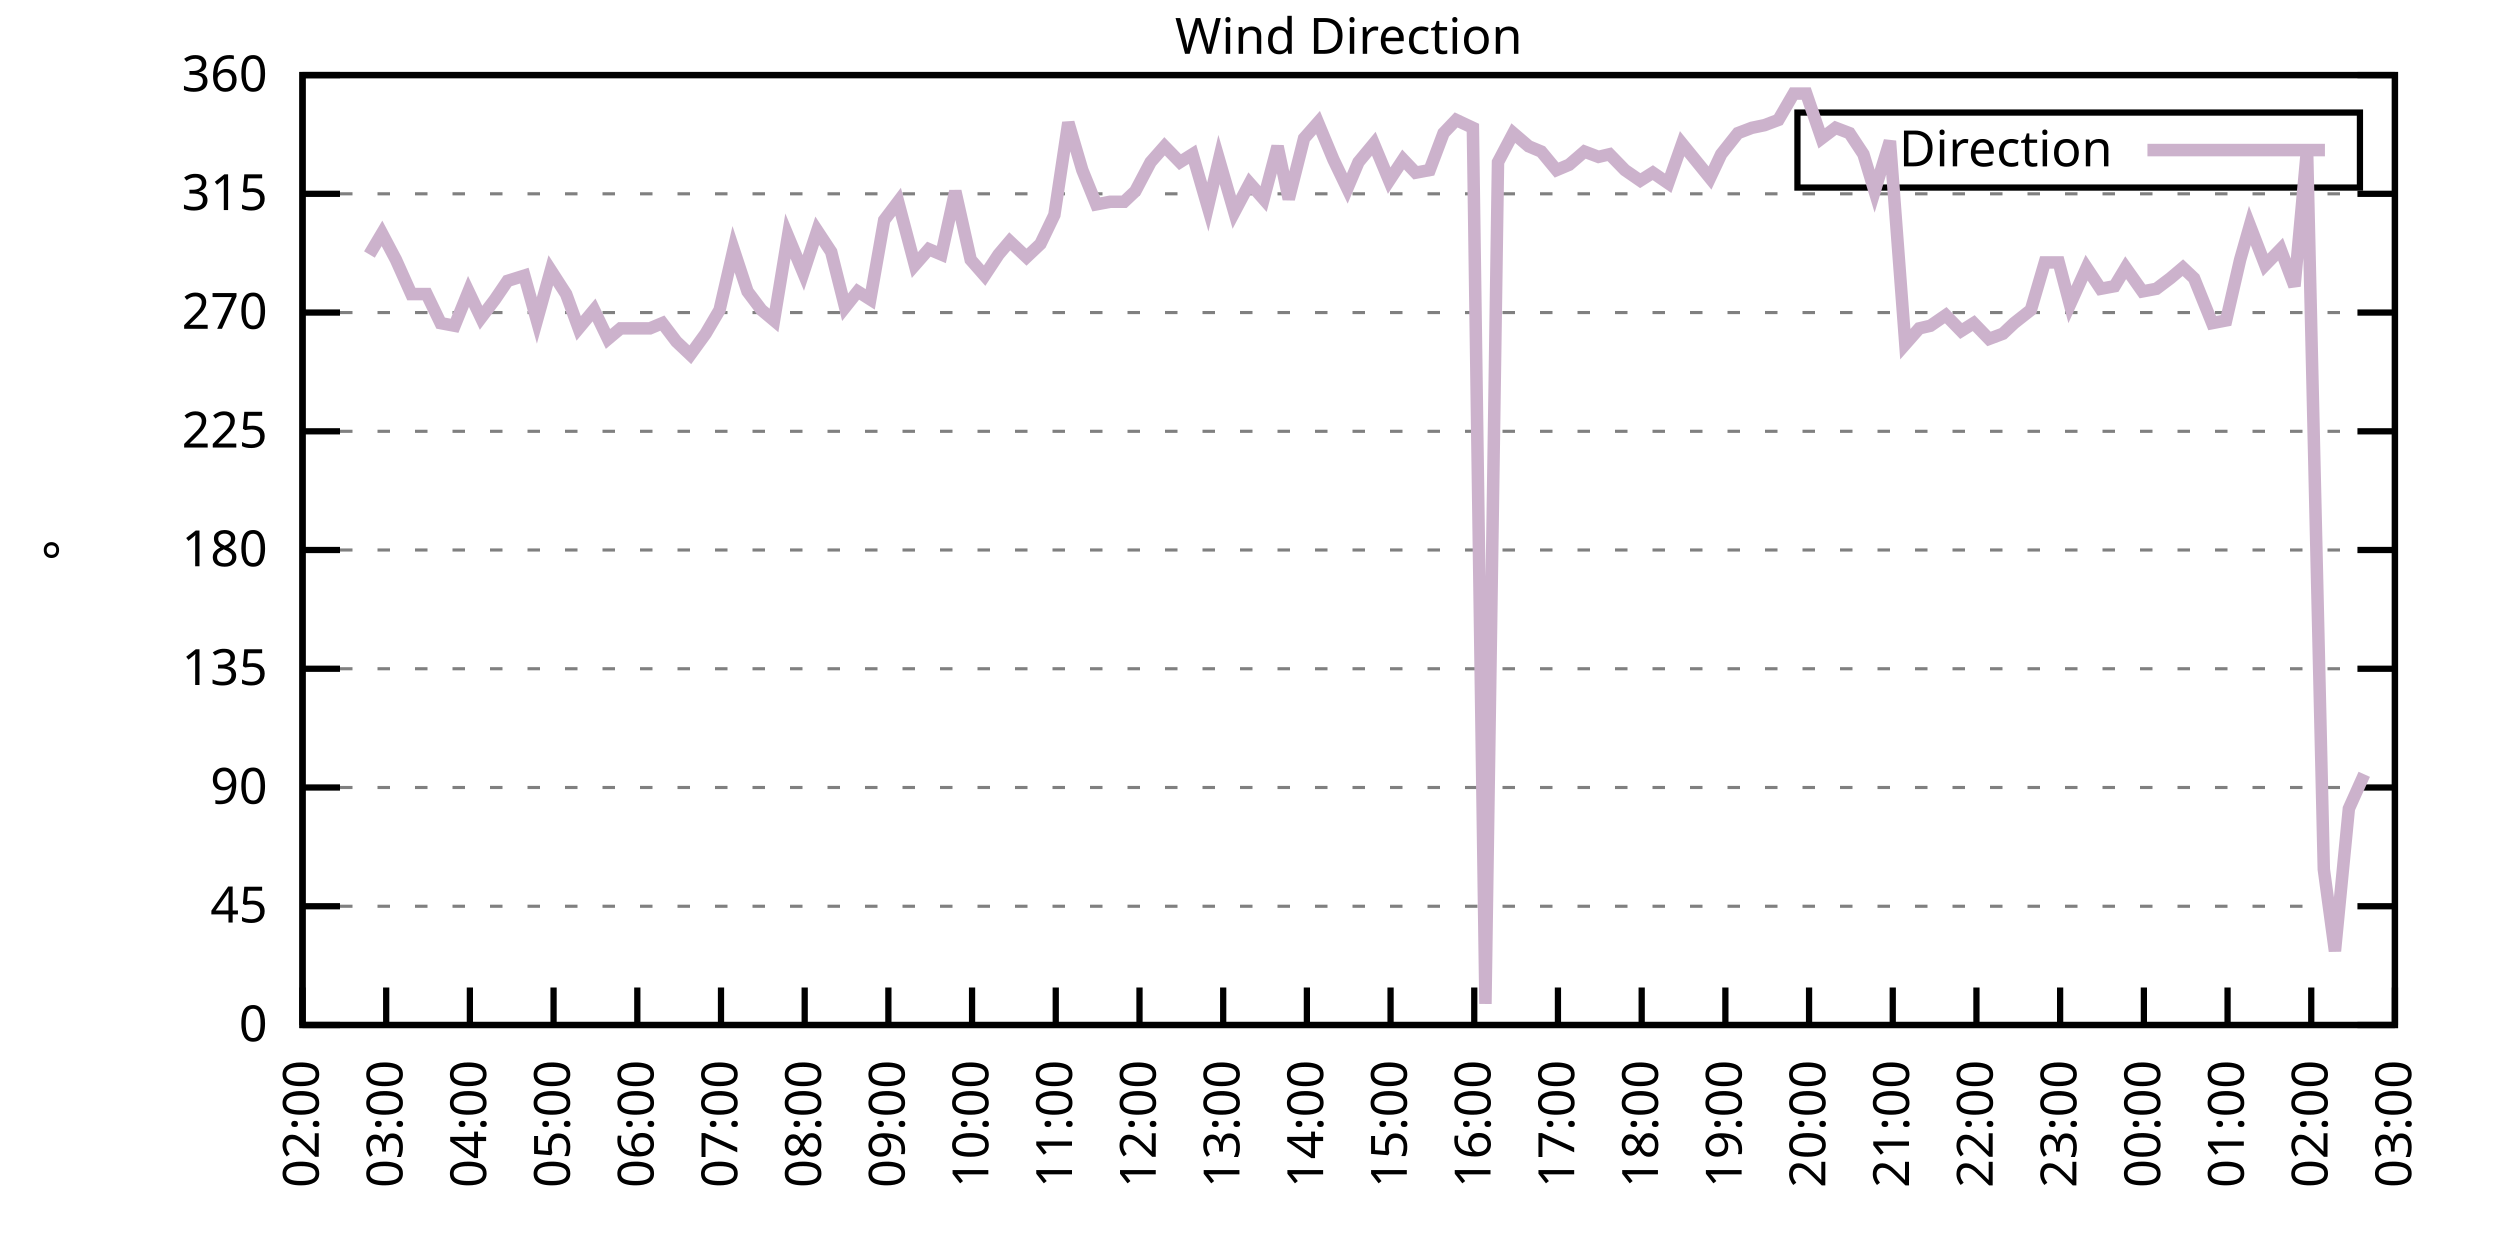
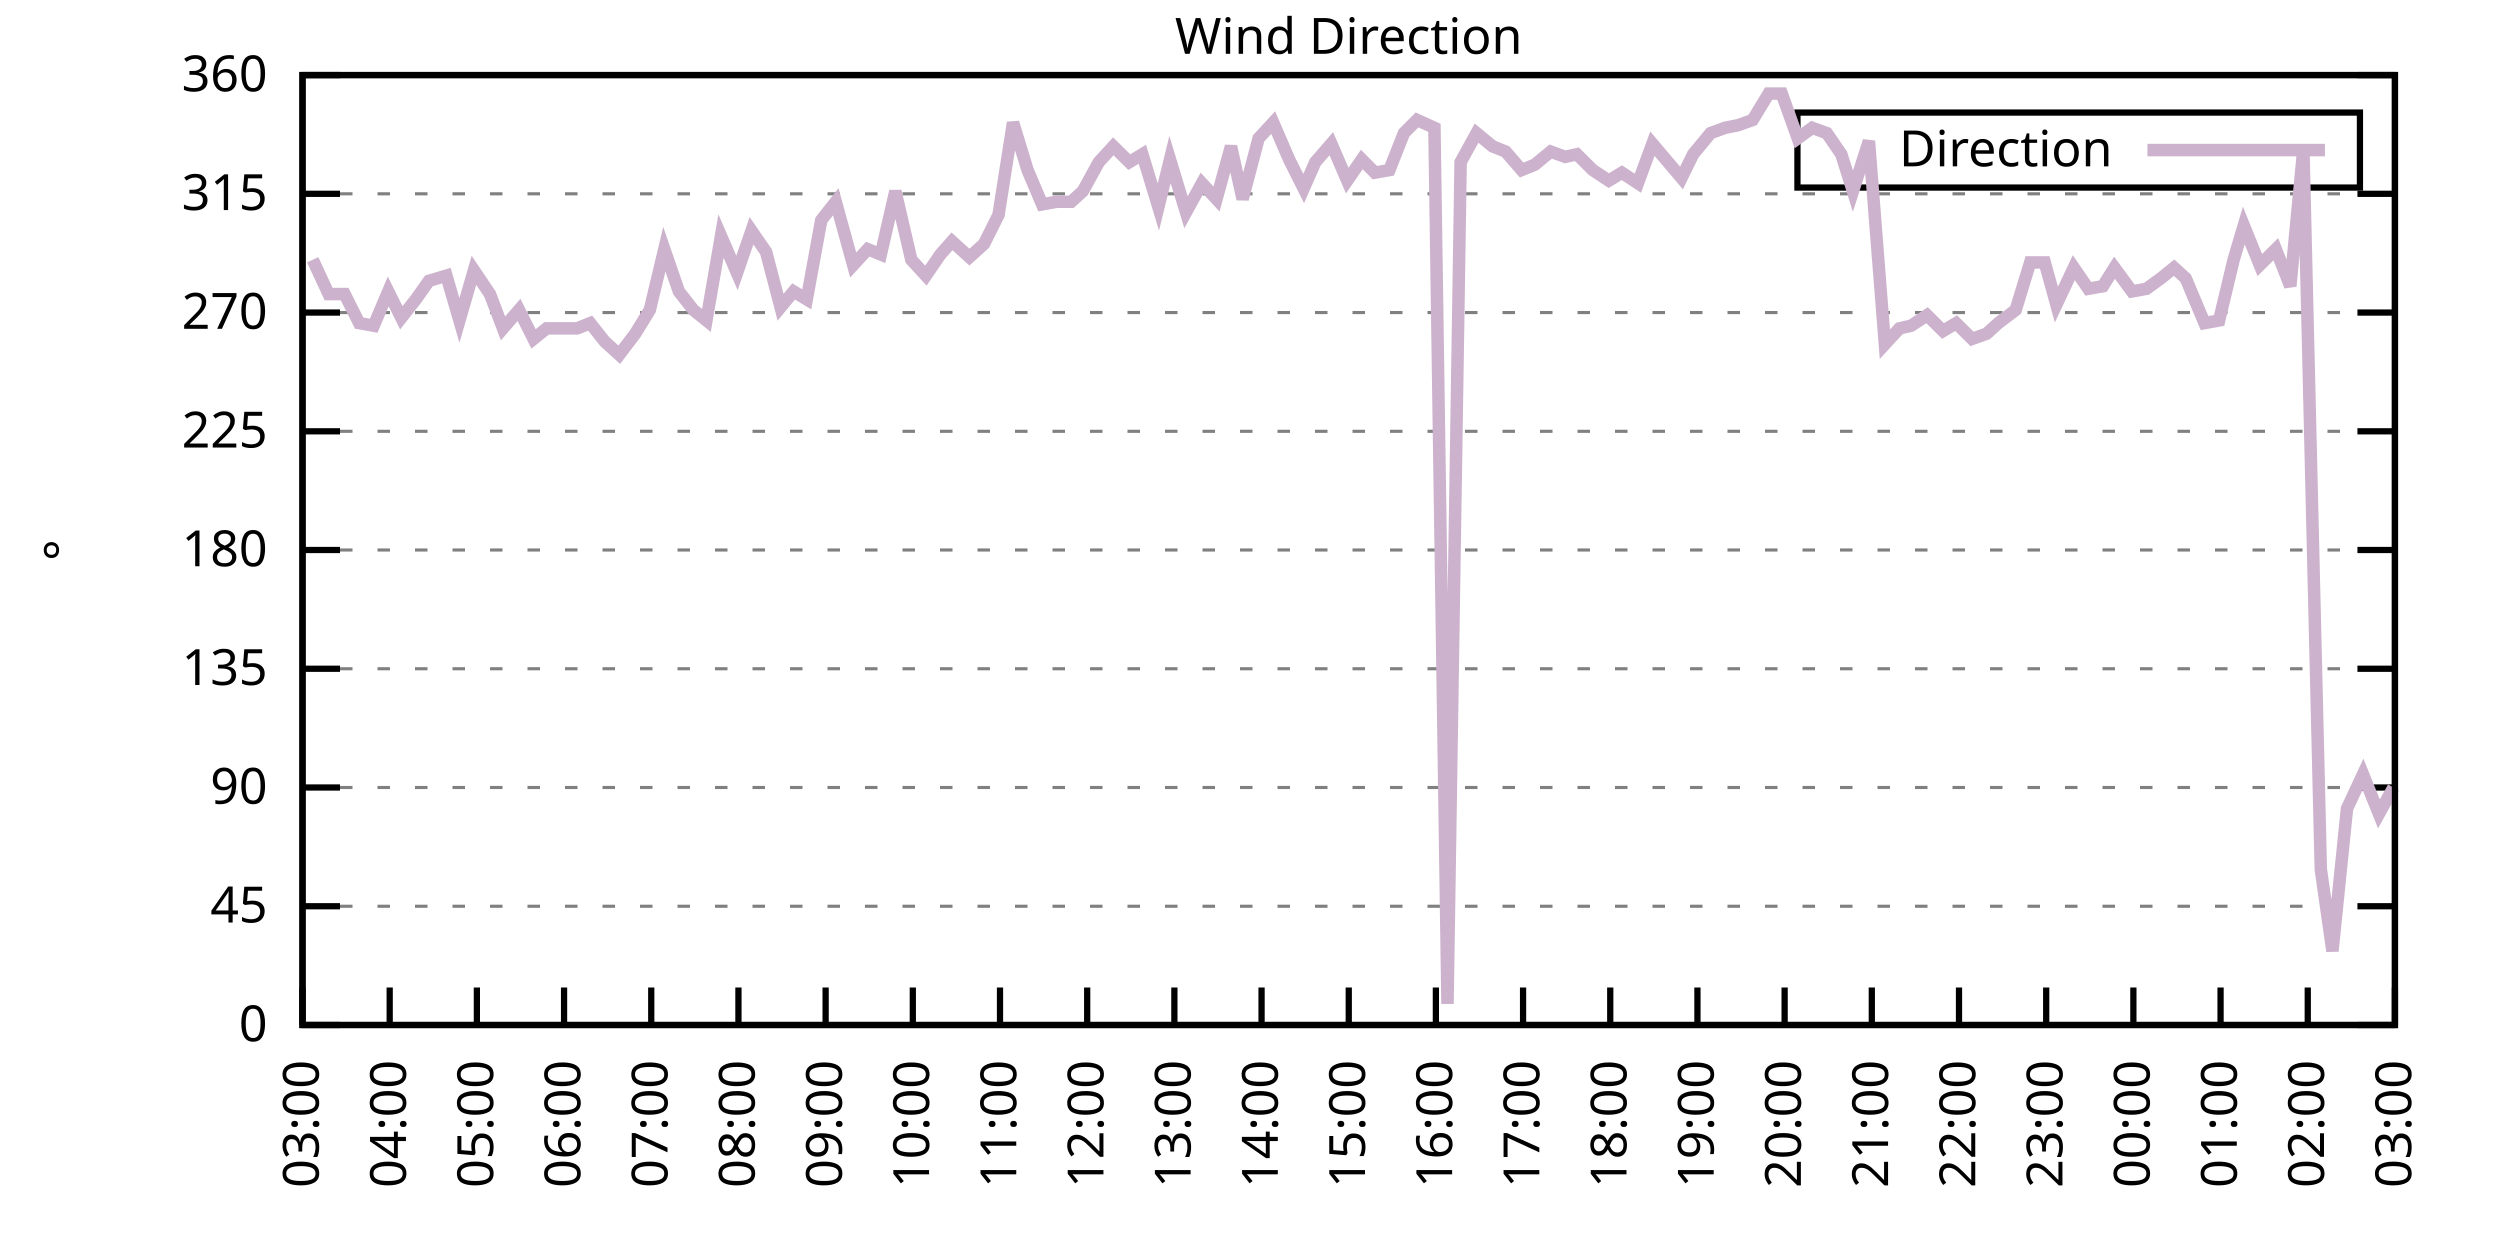
<svg xmlns="http://www.w3.org/2000/svg" xmlns:xlink="http://www.w3.org/1999/xlink" width="400" height="200" viewBox="0 0 400 200">
  <g id="gnuplot_canvas">
    <rect x="0" y="0" width="400" height="200" fill="none" />
    <defs>
      <circle id="gpDot" r="0.5" stroke-width="0.5" stroke="currentColor" />
      <path id="gpPt0" stroke-width="0.333" stroke="currentColor" d="M-1,0 h2 M0,-1 v2" />
      <path id="gpPt1" stroke-width="0.333" stroke="currentColor" d="M-1,-1 L1,1 M1,-1 L-1,1" />
      <path id="gpPt2" stroke-width="0.333" stroke="currentColor" d="M-1,0 L1,0 M0,-1 L0,1 M-1,-1 L1,1 M-1,1 L1,-1" />
      <rect id="gpPt3" stroke-width="0.333" stroke="currentColor" x="-1" y="-1" width="2" height="2" />
      <rect id="gpPt4" stroke-width="0.333" stroke="currentColor" fill="currentColor" x="-1" y="-1" width="2" height="2" />
      <circle id="gpPt5" stroke-width="0.333" stroke="currentColor" cx="0" cy="0" r="1" />
      <use xlink:href="#gpPt5" id="gpPt6" fill="currentColor" stroke="none" />
      <path id="gpPt7" stroke-width="0.333" stroke="currentColor" d="M0,-1.33 L-1.33,0.67 L1.33,0.67 z" />
      <use xlink:href="#gpPt7" id="gpPt8" fill="currentColor" stroke="none" />
      <use xlink:href="#gpPt7" id="gpPt9" stroke="currentColor" transform="rotate(180)" />
      <use xlink:href="#gpPt9" id="gpPt10" fill="currentColor" stroke="none" />
      <use xlink:href="#gpPt3" id="gpPt11" stroke="currentColor" transform="rotate(45)" />
      <use xlink:href="#gpPt11" id="gpPt12" fill="currentColor" stroke="none" />
      <path id="gpPt13" stroke-width="0.333" stroke="currentColor" d="M0,1.330 L1.265,0.411 L0.782,-1.067 L-0.782,-1.076 L-1.265,0.411 z" />
      <use xlink:href="#gpPt13" id="gpPt14" fill="currentColor" stroke="none" />
      <filter id="textbox" filterUnits="objectBoundingBox" x="0" y="0" height="1" width="1">
        <feFlood flood-color="white" flood-opacity="1" result="bgnd" />
        <feComposite in="SourceGraphic" in2="bgnd" operator="atop" />
      </filter>
      <filter id="greybox" filterUnits="objectBoundingBox" x="0" y="0" height="1" width="1">
        <feFlood flood-color="lightgrey" flood-opacity="1" result="grey" />
        <feComposite in="SourceGraphic" in2="grey" operator="atop" />
      </filter>
    </defs>
    <g fill="none" color="white" stroke="currentColor" stroke-width="1.00" stroke-linecap="butt" stroke-linejoin="miter">
</g>
    <g fill="none" color="black" stroke="currentColor" stroke-width="1.00" stroke-linecap="butt" stroke-linejoin="miter">
      <g stroke="none" shape-rendering="crispEdges">
        <polygon fill="rgb(255, 255, 255)" points="48.40,164.00 383.18,164.00 383.18,12.02 48.40,12.02 " />
      </g>
    </g>
    <g fill="none" color="black" stroke="currentColor" stroke-width="1.00" stroke-linecap="butt" stroke-linejoin="miter">
</g>
    <g fill="none" color="black" stroke="black" stroke-width="0.50" stroke-linecap="butt" stroke-linejoin="miter">
</g>
    <g fill="none" color="gray" stroke="currentColor" stroke-width="0.50" stroke-linecap="butt" stroke-linejoin="miter">
      <path stroke="gray" stroke-dasharray="2,4" class="gridline" d="M48.40,164.00 L383.19,164.00  " />
    </g>
    <g fill="none" color="gray" stroke="gray" stroke-width="1.00" stroke-linecap="butt" stroke-linejoin="miter">
</g>
    <g fill="none" color="black" stroke="currentColor" stroke-width="1.00" stroke-linecap="butt" stroke-linejoin="miter">
      <path stroke="black" d="M48.40,164.00 L54.40,164.00 M383.19,164.00 L377.19,164.00  " />
      <g transform="translate(42.80,166.60)" stroke="none" fill="black" font-family="Sans" font-size="8.00" text-anchor="end">
        <text>
          <tspan font-family="Sans"> 0</tspan>
        </text>
      </g>
    </g>
    <g fill="none" color="black" stroke="currentColor" stroke-width="1.00" stroke-linecap="butt" stroke-linejoin="miter">
</g>
    <g fill="none" color="black" stroke="black" stroke-width="0.50" stroke-linecap="butt" stroke-linejoin="miter">
</g>
    <g fill="none" color="gray" stroke="currentColor" stroke-width="0.50" stroke-linecap="butt" stroke-linejoin="miter">
      <path stroke="gray" stroke-dasharray="2,4" class="gridline" d="M48.40,145.00 L383.19,145.00  " />
    </g>
    <g fill="none" color="gray" stroke="gray" stroke-width="1.00" stroke-linecap="butt" stroke-linejoin="miter">
</g>
    <g fill="none" color="black" stroke="currentColor" stroke-width="1.00" stroke-linecap="butt" stroke-linejoin="miter">
      <path stroke="black" d="M48.40,145.00 L54.40,145.00 M383.19,145.00 L377.19,145.00  " />
      <g transform="translate(42.80,147.60)" stroke="none" fill="black" font-family="Sans" font-size="8.00" text-anchor="end">
        <text>
          <tspan font-family="Sans"> 45</tspan>
        </text>
      </g>
    </g>
    <g fill="none" color="black" stroke="currentColor" stroke-width="1.00" stroke-linecap="butt" stroke-linejoin="miter">
</g>
    <g fill="none" color="black" stroke="black" stroke-width="0.50" stroke-linecap="butt" stroke-linejoin="miter">
</g>
    <g fill="none" color="gray" stroke="currentColor" stroke-width="0.50" stroke-linecap="butt" stroke-linejoin="miter">
      <path stroke="gray" stroke-dasharray="2,4" class="gridline" d="M48.40,126.00 L383.19,126.00  " />
    </g>
    <g fill="none" color="gray" stroke="gray" stroke-width="1.00" stroke-linecap="butt" stroke-linejoin="miter">
</g>
    <g fill="none" color="black" stroke="currentColor" stroke-width="1.00" stroke-linecap="butt" stroke-linejoin="miter">
      <path stroke="black" d="M48.40,126.00 L54.40,126.00 M383.19,126.00 L377.19,126.00  " />
      <g transform="translate(42.80,128.60)" stroke="none" fill="black" font-family="Sans" font-size="8.00" text-anchor="end">
        <text>
          <tspan font-family="Sans"> 90</tspan>
        </text>
      </g>
    </g>
    <g fill="none" color="black" stroke="currentColor" stroke-width="1.00" stroke-linecap="butt" stroke-linejoin="miter">
</g>
    <g fill="none" color="black" stroke="black" stroke-width="0.50" stroke-linecap="butt" stroke-linejoin="miter">
</g>
    <g fill="none" color="gray" stroke="currentColor" stroke-width="0.50" stroke-linecap="butt" stroke-linejoin="miter">
      <path stroke="gray" stroke-dasharray="2,4" class="gridline" d="M48.40,107.00 L383.19,107.00  " />
    </g>
    <g fill="none" color="gray" stroke="gray" stroke-width="1.00" stroke-linecap="butt" stroke-linejoin="miter">
</g>
    <g fill="none" color="black" stroke="currentColor" stroke-width="1.00" stroke-linecap="butt" stroke-linejoin="miter">
      <path stroke="black" d="M48.40,107.00 L54.40,107.00 M383.19,107.00 L377.19,107.00  " />
      <g transform="translate(42.80,109.60)" stroke="none" fill="black" font-family="Sans" font-size="8.00" text-anchor="end">
        <text>
          <tspan font-family="Sans"> 135</tspan>
        </text>
      </g>
    </g>
    <g fill="none" color="black" stroke="currentColor" stroke-width="1.00" stroke-linecap="butt" stroke-linejoin="miter">
</g>
    <g fill="none" color="black" stroke="black" stroke-width="0.50" stroke-linecap="butt" stroke-linejoin="miter">
</g>
    <g fill="none" color="gray" stroke="currentColor" stroke-width="0.50" stroke-linecap="butt" stroke-linejoin="miter">
      <path stroke="gray" stroke-dasharray="2,4" class="gridline" d="M48.40,88.00 L383.19,88.00  " />
    </g>
    <g fill="none" color="gray" stroke="gray" stroke-width="1.00" stroke-linecap="butt" stroke-linejoin="miter">
</g>
    <g fill="none" color="black" stroke="currentColor" stroke-width="1.00" stroke-linecap="butt" stroke-linejoin="miter">
      <path stroke="black" d="M48.40,88.00 L54.40,88.00 M383.19,88.00 L377.19,88.00  " />
      <g transform="translate(42.80,90.60)" stroke="none" fill="black" font-family="Sans" font-size="8.00" text-anchor="end">
        <text>
          <tspan font-family="Sans"> 180</tspan>
        </text>
      </g>
    </g>
    <g fill="none" color="black" stroke="currentColor" stroke-width="1.00" stroke-linecap="butt" stroke-linejoin="miter">
</g>
    <g fill="none" color="black" stroke="black" stroke-width="0.50" stroke-linecap="butt" stroke-linejoin="miter">
</g>
    <g fill="none" color="gray" stroke="currentColor" stroke-width="0.50" stroke-linecap="butt" stroke-linejoin="miter">
      <path stroke="gray" stroke-dasharray="2,4" class="gridline" d="M48.40,69.01 L383.19,69.01  " />
    </g>
    <g fill="none" color="gray" stroke="gray" stroke-width="1.00" stroke-linecap="butt" stroke-linejoin="miter">
</g>
    <g fill="none" color="black" stroke="currentColor" stroke-width="1.00" stroke-linecap="butt" stroke-linejoin="miter">
      <path stroke="black" d="M48.40,69.01 L54.40,69.01 M383.19,69.01 L377.19,69.01  " />
      <g transform="translate(42.80,71.61)" stroke="none" fill="black" font-family="Sans" font-size="8.00" text-anchor="end">
        <text>
          <tspan font-family="Sans"> 225</tspan>
        </text>
      </g>
    </g>
    <g fill="none" color="black" stroke="currentColor" stroke-width="1.00" stroke-linecap="butt" stroke-linejoin="miter">
</g>
    <g fill="none" color="black" stroke="black" stroke-width="0.50" stroke-linecap="butt" stroke-linejoin="miter">
</g>
    <g fill="none" color="gray" stroke="currentColor" stroke-width="0.50" stroke-linecap="butt" stroke-linejoin="miter">
      <path stroke="gray" stroke-dasharray="2,4" class="gridline" d="M48.40,50.01 L383.19,50.01  " />
    </g>
    <g fill="none" color="gray" stroke="gray" stroke-width="1.00" stroke-linecap="butt" stroke-linejoin="miter">
</g>
    <g fill="none" color="black" stroke="currentColor" stroke-width="1.00" stroke-linecap="butt" stroke-linejoin="miter">
      <path stroke="black" d="M48.40,50.01 L54.40,50.01 M383.19,50.01 L377.19,50.01  " />
      <g transform="translate(42.80,52.61)" stroke="none" fill="black" font-family="Sans" font-size="8.00" text-anchor="end">
        <text>
          <tspan font-family="Sans"> 270</tspan>
        </text>
      </g>
    </g>
    <g fill="none" color="black" stroke="currentColor" stroke-width="1.00" stroke-linecap="butt" stroke-linejoin="miter">
</g>
    <g fill="none" color="black" stroke="black" stroke-width="0.50" stroke-linecap="butt" stroke-linejoin="miter">
</g>
    <g fill="none" color="gray" stroke="currentColor" stroke-width="0.50" stroke-linecap="butt" stroke-linejoin="miter">
      <path stroke="gray" stroke-dasharray="2,4" class="gridline" d="M48.40,31.01 L383.19,31.01  " />
    </g>
    <g fill="none" color="gray" stroke="gray" stroke-width="1.00" stroke-linecap="butt" stroke-linejoin="miter">
</g>
    <g fill="none" color="black" stroke="currentColor" stroke-width="1.00" stroke-linecap="butt" stroke-linejoin="miter">
      <path stroke="black" d="M48.40,31.01 L54.40,31.01 M383.19,31.01 L377.19,31.01  " />
      <g transform="translate(42.80,33.61)" stroke="none" fill="black" font-family="Sans" font-size="8.00" text-anchor="end">
        <text>
          <tspan font-family="Sans"> 315</tspan>
        </text>
      </g>
    </g>
    <g fill="none" color="black" stroke="currentColor" stroke-width="1.00" stroke-linecap="butt" stroke-linejoin="miter">
</g>
    <g fill="none" color="black" stroke="black" stroke-width="0.50" stroke-linecap="butt" stroke-linejoin="miter">
</g>
    <g fill="none" color="gray" stroke="currentColor" stroke-width="0.50" stroke-linecap="butt" stroke-linejoin="miter">
      <path stroke="gray" stroke-dasharray="2,4" class="gridline" d="M48.40,12.01 L383.19,12.01  " />
    </g>
    <g fill="none" color="gray" stroke="gray" stroke-width="1.00" stroke-linecap="butt" stroke-linejoin="miter">
</g>
    <g fill="none" color="black" stroke="currentColor" stroke-width="1.00" stroke-linecap="butt" stroke-linejoin="miter">
      <path stroke="black" d="M48.40,12.01 L54.40,12.01 M383.19,12.01 L377.19,12.01  " />
      <g transform="translate(42.80,14.61)" stroke="none" fill="black" font-family="Sans" font-size="8.00" text-anchor="end">
        <text>
          <tspan font-family="Sans"> 360</tspan>
        </text>
      </g>
    </g>
    <g fill="none" color="black" stroke="currentColor" stroke-width="1.00" stroke-linecap="butt" stroke-linejoin="miter">
      <path stroke="black" d="M48.40,164.00 L48.40,158.00  " />
      <g transform="translate(51.00,169.60) rotate(270.00)" stroke="none" fill="black" font-family="Sans" font-size="8.00" text-anchor="end">
        <text>
-           <tspan font-family="Sans">02:00</tspan>
-         </text>
-       </g>
-     </g>
-     <g fill="none" color="black" stroke="currentColor" stroke-width="1.00" stroke-linecap="butt" stroke-linejoin="miter">
-       <path stroke="black" d="M61.79,164.00 L61.79,158.00  " />
-       <g transform="translate(64.39,169.60) rotate(270.00)" stroke="none" fill="black" font-family="Sans" font-size="8.00" text-anchor="end">
-         <text>
          <tspan font-family="Sans">03:00</tspan>
        </text>
      </g>
    </g>
    <g fill="none" color="black" stroke="currentColor" stroke-width="1.00" stroke-linecap="butt" stroke-linejoin="miter">
-       <path stroke="black" d="M75.18,164.00 L75.18,158.00  " />
-       <g transform="translate(77.78,169.60) rotate(270.00)" stroke="none" fill="black" font-family="Sans" font-size="8.00" text-anchor="end">
+       <path stroke="black" d="M62.35,164.00 L62.35,158.00  " />
+       <g transform="translate(64.95,169.60) rotate(270.00)" stroke="none" fill="black" font-family="Sans" font-size="8.00" text-anchor="end">
        <text>
          <tspan font-family="Sans">04:00</tspan>
        </text>
      </g>
    </g>
    <g fill="none" color="black" stroke="currentColor" stroke-width="1.00" stroke-linecap="butt" stroke-linejoin="miter">
-       <path stroke="black" d="M88.57,164.00 L88.57,158.00  " />
-       <g transform="translate(91.17,169.60) rotate(270.00)" stroke="none" fill="black" font-family="Sans" font-size="8.00" text-anchor="end">
+       <path stroke="black" d="M76.30,164.00 L76.30,158.00  " />
+       <g transform="translate(78.90,169.60) rotate(270.00)" stroke="none" fill="black" font-family="Sans" font-size="8.00" text-anchor="end">
        <text>
          <tspan font-family="Sans">05:00</tspan>
        </text>
      </g>
    </g>
    <g fill="none" color="black" stroke="currentColor" stroke-width="1.00" stroke-linecap="butt" stroke-linejoin="miter">
-       <path stroke="black" d="M101.97,164.00 L101.97,158.00  " />
-       <g transform="translate(104.57,169.60) rotate(270.00)" stroke="none" fill="black" font-family="Sans" font-size="8.00" text-anchor="end">
+       <path stroke="black" d="M90.25,164.00 L90.25,158.00  " />
+       <g transform="translate(92.85,169.60) rotate(270.00)" stroke="none" fill="black" font-family="Sans" font-size="8.00" text-anchor="end">
        <text>
          <tspan font-family="Sans">06:00</tspan>
        </text>
      </g>
    </g>
    <g fill="none" color="black" stroke="currentColor" stroke-width="1.00" stroke-linecap="butt" stroke-linejoin="miter">
-       <path stroke="black" d="M115.36,164.00 L115.36,158.00  " />
-       <g transform="translate(117.96,169.60) rotate(270.00)" stroke="none" fill="black" font-family="Sans" font-size="8.00" text-anchor="end">
+       <path stroke="black" d="M104.20,164.00 L104.20,158.00  " />
+       <g transform="translate(106.80,169.60) rotate(270.00)" stroke="none" fill="black" font-family="Sans" font-size="8.00" text-anchor="end">
        <text>
          <tspan font-family="Sans">07:00</tspan>
        </text>
      </g>
    </g>
    <g fill="none" color="black" stroke="currentColor" stroke-width="1.00" stroke-linecap="butt" stroke-linejoin="miter">
-       <path stroke="black" d="M128.75,164.00 L128.75,158.00  " />
-       <g transform="translate(131.35,169.60) rotate(270.00)" stroke="none" fill="black" font-family="Sans" font-size="8.00" text-anchor="end">
+       <path stroke="black" d="M118.15,164.00 L118.15,158.00  " />
+       <g transform="translate(120.75,169.60) rotate(270.00)" stroke="none" fill="black" font-family="Sans" font-size="8.00" text-anchor="end">
        <text>
          <tspan font-family="Sans">08:00</tspan>
        </text>
      </g>
    </g>
    <g fill="none" color="black" stroke="currentColor" stroke-width="1.00" stroke-linecap="butt" stroke-linejoin="miter">
-       <path stroke="black" d="M142.14,164.00 L142.14,158.00  " />
-       <g transform="translate(144.74,169.60) rotate(270.00)" stroke="none" fill="black" font-family="Sans" font-size="8.00" text-anchor="end">
+       <path stroke="black" d="M132.10,164.00 L132.10,158.00  " />
+       <g transform="translate(134.70,169.60) rotate(270.00)" stroke="none" fill="black" font-family="Sans" font-size="8.00" text-anchor="end">
        <text>
          <tspan font-family="Sans">09:00</tspan>
        </text>
      </g>
    </g>
    <g fill="none" color="black" stroke="currentColor" stroke-width="1.00" stroke-linecap="butt" stroke-linejoin="miter">
-       <path stroke="black" d="M155.53,164.00 L155.53,158.00  " />
-       <g transform="translate(158.13,169.60) rotate(270.00)" stroke="none" fill="black" font-family="Sans" font-size="8.00" text-anchor="end">
+       <path stroke="black" d="M146.05,164.00 L146.05,158.00  " />
+       <g transform="translate(148.65,169.60) rotate(270.00)" stroke="none" fill="black" font-family="Sans" font-size="8.00" text-anchor="end">
        <text>
          <tspan font-family="Sans">10:00</tspan>
        </text>
      </g>
    </g>
    <g fill="none" color="black" stroke="currentColor" stroke-width="1.00" stroke-linecap="butt" stroke-linejoin="miter">
-       <path stroke="black" d="M168.92,164.00 L168.92,158.00  " />
-       <g transform="translate(171.52,169.60) rotate(270.00)" stroke="none" fill="black" font-family="Sans" font-size="8.00" text-anchor="end">
+       <path stroke="black" d="M160.00,164.00 L160.00,158.00  " />
+       <g transform="translate(162.60,169.60) rotate(270.00)" stroke="none" fill="black" font-family="Sans" font-size="8.00" text-anchor="end">
        <text>
          <tspan font-family="Sans">11:00</tspan>
        </text>
      </g>
    </g>
    <g fill="none" color="black" stroke="currentColor" stroke-width="1.00" stroke-linecap="butt" stroke-linejoin="miter">
-       <path stroke="black" d="M182.32,164.00 L182.32,158.00  " />
-       <g transform="translate(184.92,169.60) rotate(270.00)" stroke="none" fill="black" font-family="Sans" font-size="8.00" text-anchor="end">
+       <path stroke="black" d="M173.95,164.00 L173.95,158.00  " />
+       <g transform="translate(176.55,169.60) rotate(270.00)" stroke="none" fill="black" font-family="Sans" font-size="8.00" text-anchor="end">
        <text>
          <tspan font-family="Sans">12:00</tspan>
        </text>
      </g>
    </g>
    <g fill="none" color="black" stroke="currentColor" stroke-width="1.00" stroke-linecap="butt" stroke-linejoin="miter">
-       <path stroke="black" d="M195.71,164.00 L195.71,158.00  " />
-       <g transform="translate(198.31,169.60) rotate(270.00)" stroke="none" fill="black" font-family="Sans" font-size="8.00" text-anchor="end">
+       <path stroke="black" d="M187.90,164.00 L187.90,158.00  " />
+       <g transform="translate(190.50,169.60) rotate(270.00)" stroke="none" fill="black" font-family="Sans" font-size="8.00" text-anchor="end">
        <text>
          <tspan font-family="Sans">13:00</tspan>
        </text>
      </g>
    </g>
    <g fill="none" color="black" stroke="currentColor" stroke-width="1.00" stroke-linecap="butt" stroke-linejoin="miter">
-       <path stroke="black" d="M209.10,164.00 L209.10,158.00  " />
-       <g transform="translate(211.70,169.60) rotate(270.00)" stroke="none" fill="black" font-family="Sans" font-size="8.00" text-anchor="end">
+       <path stroke="black" d="M201.85,164.00 L201.85,158.00  " />
+       <g transform="translate(204.45,169.60) rotate(270.00)" stroke="none" fill="black" font-family="Sans" font-size="8.00" text-anchor="end">
        <text>
          <tspan font-family="Sans">14:00</tspan>
        </text>
      </g>
    </g>
    <g fill="none" color="black" stroke="currentColor" stroke-width="1.00" stroke-linecap="butt" stroke-linejoin="miter">
-       <path stroke="black" d="M222.49,164.00 L222.49,158.00  " />
-       <g transform="translate(225.09,169.60) rotate(270.00)" stroke="none" fill="black" font-family="Sans" font-size="8.00" text-anchor="end">
+       <path stroke="black" d="M215.80,164.00 L215.80,158.00  " />
+       <g transform="translate(218.40,169.60) rotate(270.00)" stroke="none" fill="black" font-family="Sans" font-size="8.00" text-anchor="end">
        <text>
          <tspan font-family="Sans">15:00</tspan>
        </text>
      </g>
    </g>
    <g fill="none" color="black" stroke="currentColor" stroke-width="1.00" stroke-linecap="butt" stroke-linejoin="miter">
-       <path stroke="black" d="M235.88,164.00 L235.88,158.00  " />
-       <g transform="translate(238.48,169.60) rotate(270.00)" stroke="none" fill="black" font-family="Sans" font-size="8.00" text-anchor="end">
+       <path stroke="black" d="M229.74,164.00 L229.74,158.00  " />
+       <g transform="translate(232.34,169.60) rotate(270.00)" stroke="none" fill="black" font-family="Sans" font-size="8.00" text-anchor="end">
        <text>
          <tspan font-family="Sans">16:00</tspan>
        </text>
      </g>
    </g>
    <g fill="none" color="black" stroke="currentColor" stroke-width="1.00" stroke-linecap="butt" stroke-linejoin="miter">
-       <path stroke="black" d="M249.27,164.00 L249.27,158.00  " />
-       <g transform="translate(251.87,169.60) rotate(270.00)" stroke="none" fill="black" font-family="Sans" font-size="8.00" text-anchor="end">
+       <path stroke="black" d="M243.69,164.00 L243.69,158.00  " />
+       <g transform="translate(246.29,169.60) rotate(270.00)" stroke="none" fill="black" font-family="Sans" font-size="8.00" text-anchor="end">
        <text>
          <tspan font-family="Sans">17:00</tspan>
        </text>
      </g>
    </g>
    <g fill="none" color="black" stroke="currentColor" stroke-width="1.00" stroke-linecap="butt" stroke-linejoin="miter">
-       <path stroke="black" d="M262.67,164.00 L262.67,158.00  " />
-       <g transform="translate(265.27,169.60) rotate(270.00)" stroke="none" fill="black" font-family="Sans" font-size="8.00" text-anchor="end">
+       <path stroke="black" d="M257.64,164.00 L257.64,158.00  " />
+       <g transform="translate(260.24,169.60) rotate(270.00)" stroke="none" fill="black" font-family="Sans" font-size="8.00" text-anchor="end">
        <text>
          <tspan font-family="Sans">18:00</tspan>
        </text>
      </g>
    </g>
    <g fill="none" color="black" stroke="currentColor" stroke-width="1.00" stroke-linecap="butt" stroke-linejoin="miter">
-       <path stroke="black" d="M276.06,164.00 L276.06,158.00  " />
-       <g transform="translate(278.66,169.60) rotate(270.00)" stroke="none" fill="black" font-family="Sans" font-size="8.00" text-anchor="end">
+       <path stroke="black" d="M271.59,164.00 L271.59,158.00  " />
+       <g transform="translate(274.19,169.60) rotate(270.00)" stroke="none" fill="black" font-family="Sans" font-size="8.00" text-anchor="end">
        <text>
          <tspan font-family="Sans">19:00</tspan>
        </text>
      </g>
    </g>
    <g fill="none" color="black" stroke="currentColor" stroke-width="1.00" stroke-linecap="butt" stroke-linejoin="miter">
-       <path stroke="black" d="M289.45,164.00 L289.45,158.00  " />
-       <g transform="translate(292.05,169.60) rotate(270.00)" stroke="none" fill="black" font-family="Sans" font-size="8.00" text-anchor="end">
+       <path stroke="black" d="M285.54,164.00 L285.54,158.00  " />
+       <g transform="translate(288.14,169.60) rotate(270.00)" stroke="none" fill="black" font-family="Sans" font-size="8.00" text-anchor="end">
        <text>
          <tspan font-family="Sans">20:00</tspan>
        </text>
      </g>
    </g>
    <g fill="none" color="black" stroke="currentColor" stroke-width="1.00" stroke-linecap="butt" stroke-linejoin="miter">
-       <path stroke="black" d="M302.84,164.00 L302.84,158.00  " />
-       <g transform="translate(305.44,169.60) rotate(270.00)" stroke="none" fill="black" font-family="Sans" font-size="8.00" text-anchor="end">
+       <path stroke="black" d="M299.49,164.00 L299.49,158.00  " />
+       <g transform="translate(302.09,169.60) rotate(270.00)" stroke="none" fill="black" font-family="Sans" font-size="8.00" text-anchor="end">
        <text>
          <tspan font-family="Sans">21:00</tspan>
        </text>
      </g>
    </g>
    <g fill="none" color="black" stroke="currentColor" stroke-width="1.00" stroke-linecap="butt" stroke-linejoin="miter">
-       <path stroke="black" d="M316.23,164.00 L316.23,158.00  " />
-       <g transform="translate(318.83,169.60) rotate(270.00)" stroke="none" fill="black" font-family="Sans" font-size="8.00" text-anchor="end">
+       <path stroke="black" d="M313.44,164.00 L313.44,158.00  " />
+       <g transform="translate(316.04,169.60) rotate(270.00)" stroke="none" fill="black" font-family="Sans" font-size="8.00" text-anchor="end">
        <text>
          <tspan font-family="Sans">22:00</tspan>
        </text>
      </g>
    </g>
    <g fill="none" color="black" stroke="currentColor" stroke-width="1.00" stroke-linecap="butt" stroke-linejoin="miter">
-       <path stroke="black" d="M329.62,164.00 L329.62,158.00  " />
-       <g transform="translate(332.22,169.60) rotate(270.00)" stroke="none" fill="black" font-family="Sans" font-size="8.00" text-anchor="end">
+       <path stroke="black" d="M327.39,164.00 L327.39,158.00  " />
+       <g transform="translate(329.99,169.60) rotate(270.00)" stroke="none" fill="black" font-family="Sans" font-size="8.00" text-anchor="end">
        <text>
          <tspan font-family="Sans">23:00</tspan>
        </text>
      </g>
    </g>
    <g fill="none" color="black" stroke="currentColor" stroke-width="1.00" stroke-linecap="butt" stroke-linejoin="miter">
-       <path stroke="black" d="M343.02,164.00 L343.02,158.00  " />
-       <g transform="translate(345.62,169.60) rotate(270.00)" stroke="none" fill="black" font-family="Sans" font-size="8.00" text-anchor="end">
+       <path stroke="black" d="M341.34,164.00 L341.34,158.00  " />
+       <g transform="translate(343.94,169.60) rotate(270.00)" stroke="none" fill="black" font-family="Sans" font-size="8.00" text-anchor="end">
        <text>
          <tspan font-family="Sans">00:00</tspan>
        </text>
      </g>
    </g>
    <g fill="none" color="black" stroke="currentColor" stroke-width="1.00" stroke-linecap="butt" stroke-linejoin="miter">
-       <path stroke="black" d="M356.41,164.00 L356.41,158.00  " />
-       <g transform="translate(359.01,169.60) rotate(270.00)" stroke="none" fill="black" font-family="Sans" font-size="8.00" text-anchor="end">
+       <path stroke="black" d="M355.29,164.00 L355.29,158.00  " />
+       <g transform="translate(357.89,169.60) rotate(270.00)" stroke="none" fill="black" font-family="Sans" font-size="8.00" text-anchor="end">
        <text>
          <tspan font-family="Sans">01:00</tspan>
        </text>
      </g>
    </g>
    <g fill="none" color="black" stroke="currentColor" stroke-width="1.00" stroke-linecap="butt" stroke-linejoin="miter">
-       <path stroke="black" d="M369.80,164.00 L369.80,158.00  " />
-       <g transform="translate(372.40,169.60) rotate(270.00)" stroke="none" fill="black" font-family="Sans" font-size="8.00" text-anchor="end">
+       <path stroke="black" d="M369.24,164.00 L369.24,158.00  " />
+       <g transform="translate(371.84,169.60) rotate(270.00)" stroke="none" fill="black" font-family="Sans" font-size="8.00" text-anchor="end">
        <text>
          <tspan font-family="Sans">02:00</tspan>
        </text>
      </g>
    </g>
    <g fill="none" color="black" stroke="currentColor" stroke-width="1.00" stroke-linecap="butt" stroke-linejoin="miter">
      <path stroke="black" d="M383.19,164.00 L383.19,158.00  " />
      <g transform="translate(385.79,169.60) rotate(270.00)" stroke="none" fill="black" font-family="Sans" font-size="8.00" text-anchor="end">
        <text>
          <tspan font-family="Sans">03:00</tspan>
        </text>
      </g>
    </g>
    <g fill="none" color="black" stroke="currentColor" stroke-width="1.00" stroke-linecap="butt" stroke-linejoin="miter">
</g>
    <g fill="none" color="black" stroke="currentColor" stroke-width="1.00" stroke-linecap="butt" stroke-linejoin="miter">
      <path stroke="black" d="M48.40,12.01 L48.40,164.00 L383.19,164.00 L383.19,12.01 L48.40,12.01 Z  " />
    </g>
    <g fill="none" color="black" stroke="currentColor" stroke-width="1.00" stroke-linecap="butt" stroke-linejoin="miter">
</g>
    <g fill="none" color="black" stroke="currentColor" stroke-width="1.00" stroke-linecap="butt" stroke-linejoin="miter">
      <path stroke="black" d="M287.59,30.01 L287.59,18.01 L377.59,18.01 L377.59,30.01 L287.59,30.01 Z  " />
    </g>
    <g id="Wind_direction_plot_1">
      <g fill="none" color="white" stroke="black" stroke-width="2.00" stroke-linecap="butt" stroke-linejoin="miter">
</g>
      <g fill="none" color="black" stroke="currentColor" stroke-width="2.00" stroke-linecap="butt" stroke-linejoin="miter">
        <g transform="translate(337.99,26.61)" stroke="none" fill="black" font-family="Sans" font-size="8.00" text-anchor="end">
          <text>
            <tspan font-family="Sans">Direction</tspan>
          </text>
        </g>
      </g>
      <g fill="none" color="black" stroke="currentColor" stroke-width="2.00" stroke-linecap="butt" stroke-linejoin="miter">
-         <path stroke="rgb(204, 178, 204)" d="M343.59,24.01 L371.99,24.01 M59.11,40.72 L61.12,37.34 L63.35,41.56 L65.81,47.05 L68.26,47.05 L70.50,51.70   L72.73,52.12 L74.96,46.63 L76.97,50.85 L79.20,47.90 L81.21,44.94 L83.89,44.10 L85.90,51.27 L88.13,43.25   L90.58,47.05 L92.59,52.54 L95.05,49.59 L97.28,54.23 L99.29,52.54 L101.52,52.54 L103.98,52.54 L105.98,51.70   L108.22,54.65 L110.45,56.76 L112.90,53.39 L115.13,49.59 L117.37,39.87 L119.60,46.63 L121.83,49.59 L123.84,51.27   L126.07,37.76 L128.53,43.67 L130.76,36.92 L132.99,40.30 L135.22,49.16 L137.23,46.63 L139.24,47.90 L141.47,35.23   L143.70,32.28 L146.38,42.41 L148.61,39.87 L150.62,40.72 L152.85,30.59 L155.31,41.56 L157.54,44.10 L159.77,40.72   L161.56,38.61 L164.24,41.14 L166.47,39.03 L168.70,34.39 L170.93,19.61 L173.17,27.21 L175.40,32.70 L177.63,32.28   L179.86,32.28 L181.65,30.59 L184.10,25.94 L186.33,23.41 L188.79,25.94 L190.80,24.68 L193.25,33.12 L195.04,25.52   L197.49,33.96 L199.95,29.32 L202.18,31.85 L204.41,23.41 L206.20,31.85 L208.65,22.14 L210.88,19.61 L213.34,25.52   L215.57,30.16 L217.36,25.94 L219.81,22.99 L222.27,28.90 L224.50,25.52 L226.51,27.63 L228.74,27.21 L230.97,21.30   L232.98,19.19 L235.66,20.45 L237.67,160.62 L239.68,25.94 L242.13,21.30 L244.59,23.41 L246.60,24.25 L249.05,27.21   L251.06,26.36 L253.51,24.25 L255.75,25.10 L257.53,24.68 L259.99,27.21 L262.44,28.90 L264.45,27.63 L266.91,29.32   L269.14,22.99 L273.60,28.48 L275.39,24.68 L278.07,21.30 L280.30,20.45 L282.31,20.03 L284.54,19.19 L286.99,14.97   L289.00,14.97 L291.46,22.14 L293.69,20.45 L295.92,21.30 L298.15,24.68 L299.94,30.59 L302.39,22.56 L304.85,55.07   L307.08,52.54 L308.87,52.12 L311.32,50.43 L313.78,52.96 L315.79,51.70 L318.24,54.23 L320.47,53.39 L322.26,51.70   L324.94,49.59 L327.17,41.99 L329.40,41.99 L331.19,48.74 L333.86,42.83 L336.10,46.21 L338.33,45.79 L340.11,42.83   L342.79,46.63 L345.02,46.21 L347.26,44.52 L349.26,42.83 L351.05,44.52 L353.95,51.70 L356.18,51.27 L358.42,41.56   L359.98,36.08 L362.43,42.41 L364.89,39.87 L367.12,45.79 L369.13,23.83 L371.81,139.09 L373.59,152.18 L375.82,129.38   L378.28,123.89  " />
+         <path stroke="rgb(204, 178, 204)" d="M343.59,24.01 L371.99,24.01 M50.03,41.56 L52.58,47.05 L55.14,47.05 L57.47,51.70 L59.79,52.12 L62.12,46.63   L64.21,50.85 L66.53,47.90 L68.63,44.94 L71.42,44.10 L73.51,51.27 L75.83,43.25 L78.39,47.05 L80.48,52.54   L83.04,49.59 L85.37,54.23 L87.46,52.54 L89.78,52.54 L92.34,52.54 L94.43,51.70 L96.76,54.65 L99.08,56.76   L101.64,53.39 L103.97,49.59 L106.29,39.87 L108.62,46.63 L110.94,49.59 L113.03,51.27 L115.36,37.76 L117.92,43.67   L120.24,36.92 L122.57,40.30 L124.89,49.16 L126.98,46.63 L129.08,47.90 L131.40,35.23 L133.72,32.28 L136.51,42.41   L138.84,39.87 L140.93,40.72 L143.26,30.59 L145.81,41.56 L148.14,44.10 L150.46,40.72 L152.32,38.61 L155.11,41.14   L157.44,39.03 L159.76,34.39 L162.09,19.61 L164.41,27.21 L166.74,32.70 L169.06,32.28 L171.39,32.28 L173.25,30.59   L175.81,25.94 L178.13,23.41 L180.69,25.94 L182.78,24.68 L185.34,33.12 L187.20,25.52 L189.76,33.96 L192.31,29.32   L194.64,31.85 L196.96,23.41 L198.82,31.85 L201.38,22.14 L203.71,19.61 L206.26,25.52 L208.59,30.16 L210.45,25.94   L213.01,22.99 L215.56,28.90 L217.89,25.52 L219.98,27.63 L222.30,27.21 L224.63,21.30 L226.72,19.19 L229.51,20.45   L231.60,160.62 L233.70,25.94 L236.25,21.30 L238.81,23.41 L240.90,24.25 L243.46,27.21 L245.55,26.36 L248.11,24.25   L250.44,25.10 L252.30,24.68 L254.85,27.21 L257.41,28.90 L259.50,27.63 L262.06,29.32 L264.39,22.99 L269.04,28.48   L270.90,24.68 L273.69,21.30 L276.01,20.45 L278.10,20.03 L280.43,19.19 L282.99,14.97 L285.08,14.97 L287.64,22.14   L289.96,20.45 L292.29,21.30 L294.61,24.68 L296.47,30.59 L299.03,22.56 L301.58,55.07 L303.91,52.54 L305.77,52.12   L308.33,50.43 L310.88,52.96 L312.98,51.70 L315.53,54.23 L317.86,53.39 L319.72,51.70 L322.51,49.59 L324.83,41.99   L327.16,41.99 L329.02,48.74 L331.81,42.83 L334.13,46.21 L336.46,45.79 L338.32,42.83 L341.11,46.63 L343.43,46.21   L345.76,44.52 L347.85,42.83 L349.71,44.52 L352.73,51.70 L355.06,51.27 L357.38,41.56 L359.01,36.08 L361.57,42.41   L364.13,39.87 L366.45,45.79 L368.54,23.83 L371.33,139.09 L373.19,152.18 L375.52,129.38 L378.08,123.89 L380.63,130.22   L382.96,126.00  " />
      </g>
    </g>
    <g fill="none" color="black" stroke="currentColor" stroke-width="2.00" stroke-linecap="butt" stroke-linejoin="miter">
</g>
    <g fill="none" color="black" stroke="black" stroke-width="1.00" stroke-linecap="butt" stroke-linejoin="miter">
</g>
    <g fill="none" color="black" stroke="currentColor" stroke-width="1.00" stroke-linecap="butt" stroke-linejoin="miter">
      <path stroke="black" d="M48.40,12.01 L48.40,164.00 L383.19,164.00 L383.19,12.01 L48.40,12.01 Z  " />
      <g transform="translate(12.80,88.01) rotate(270.00)" stroke="none" fill="black" font-family="Sans" font-size="8.00" text-anchor="middle">
        <text>
          <tspan font-family="Sans">°</tspan>
        </text>
      </g>
    </g>
    <g fill="none" color="black" stroke="currentColor" stroke-width="1.00" stroke-linecap="butt" stroke-linejoin="miter">
</g>
    <g fill="none" color="black" stroke="currentColor" stroke-width="1.00" stroke-linecap="butt" stroke-linejoin="miter">
      <g transform="translate(215.79,8.61)" stroke="none" fill="black" font-family="Sans" font-size="8.00" text-anchor="middle">
        <text>
          <tspan font-family="Sans">Wind Direction</tspan>
        </text>
      </g>
    </g>
    <g fill="none" color="black" stroke="currentColor" stroke-width="1.00" stroke-linecap="butt" stroke-linejoin="miter">
</g>
  </g>
</svg>
